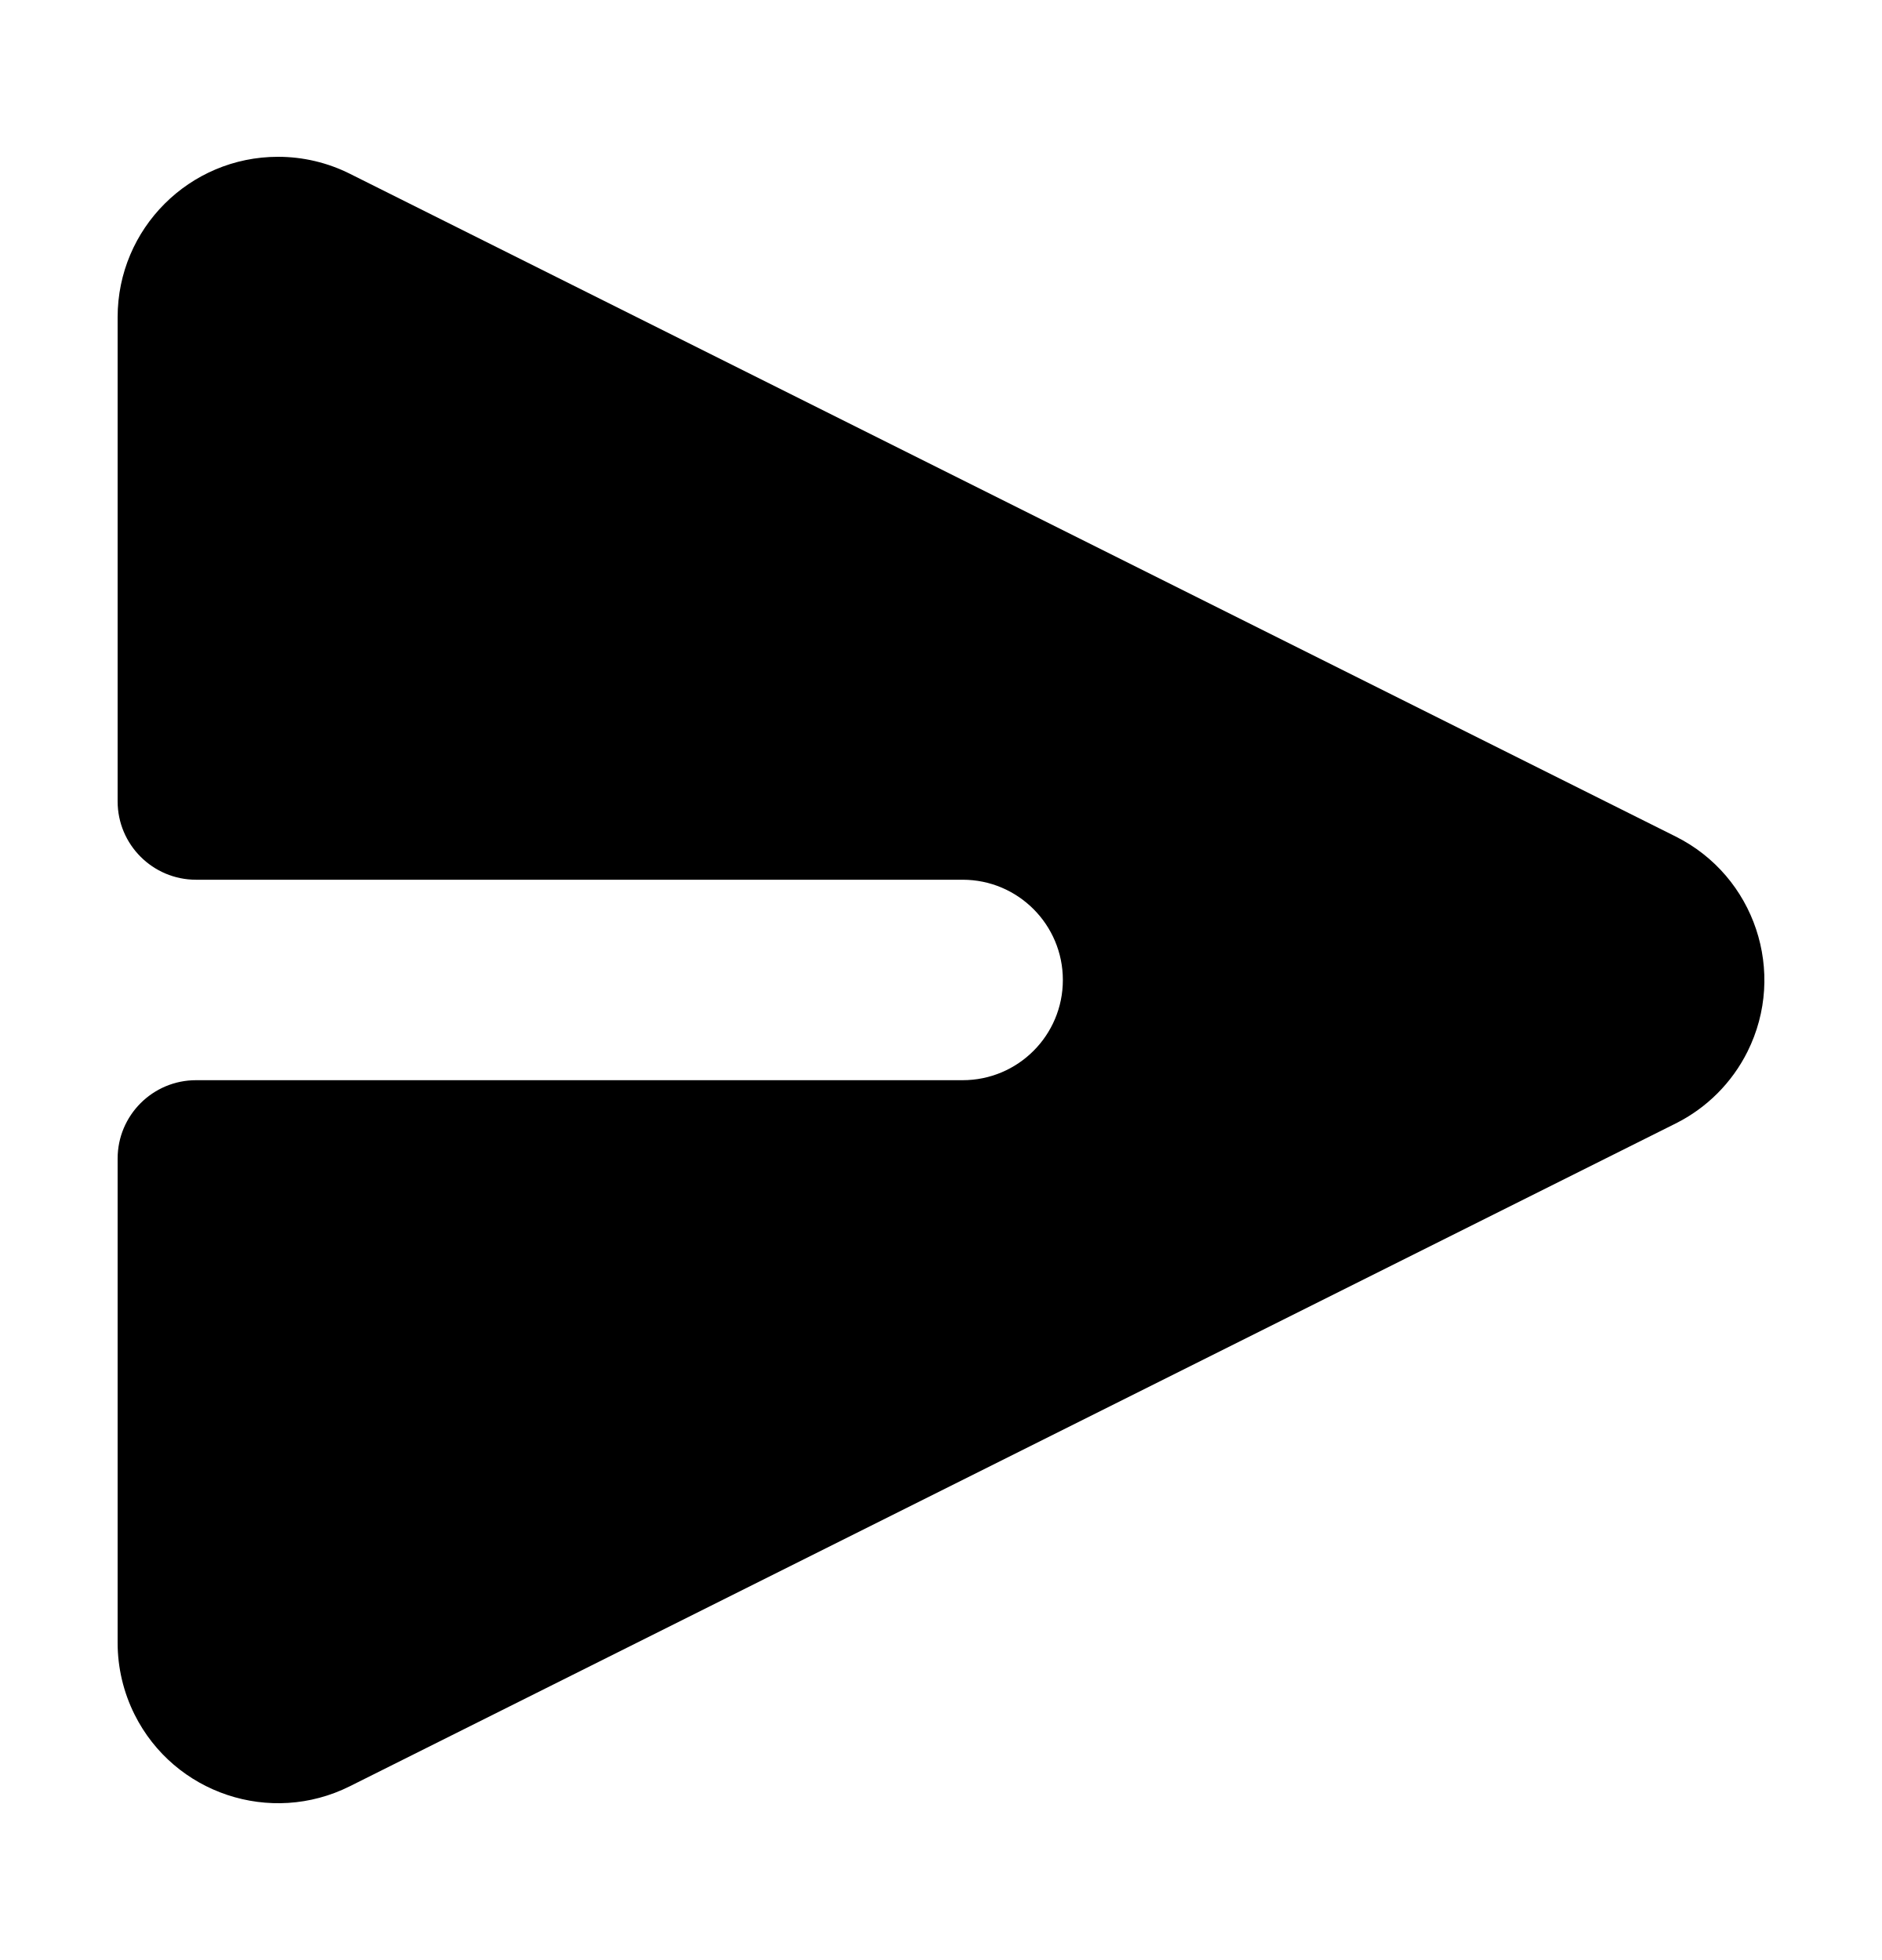
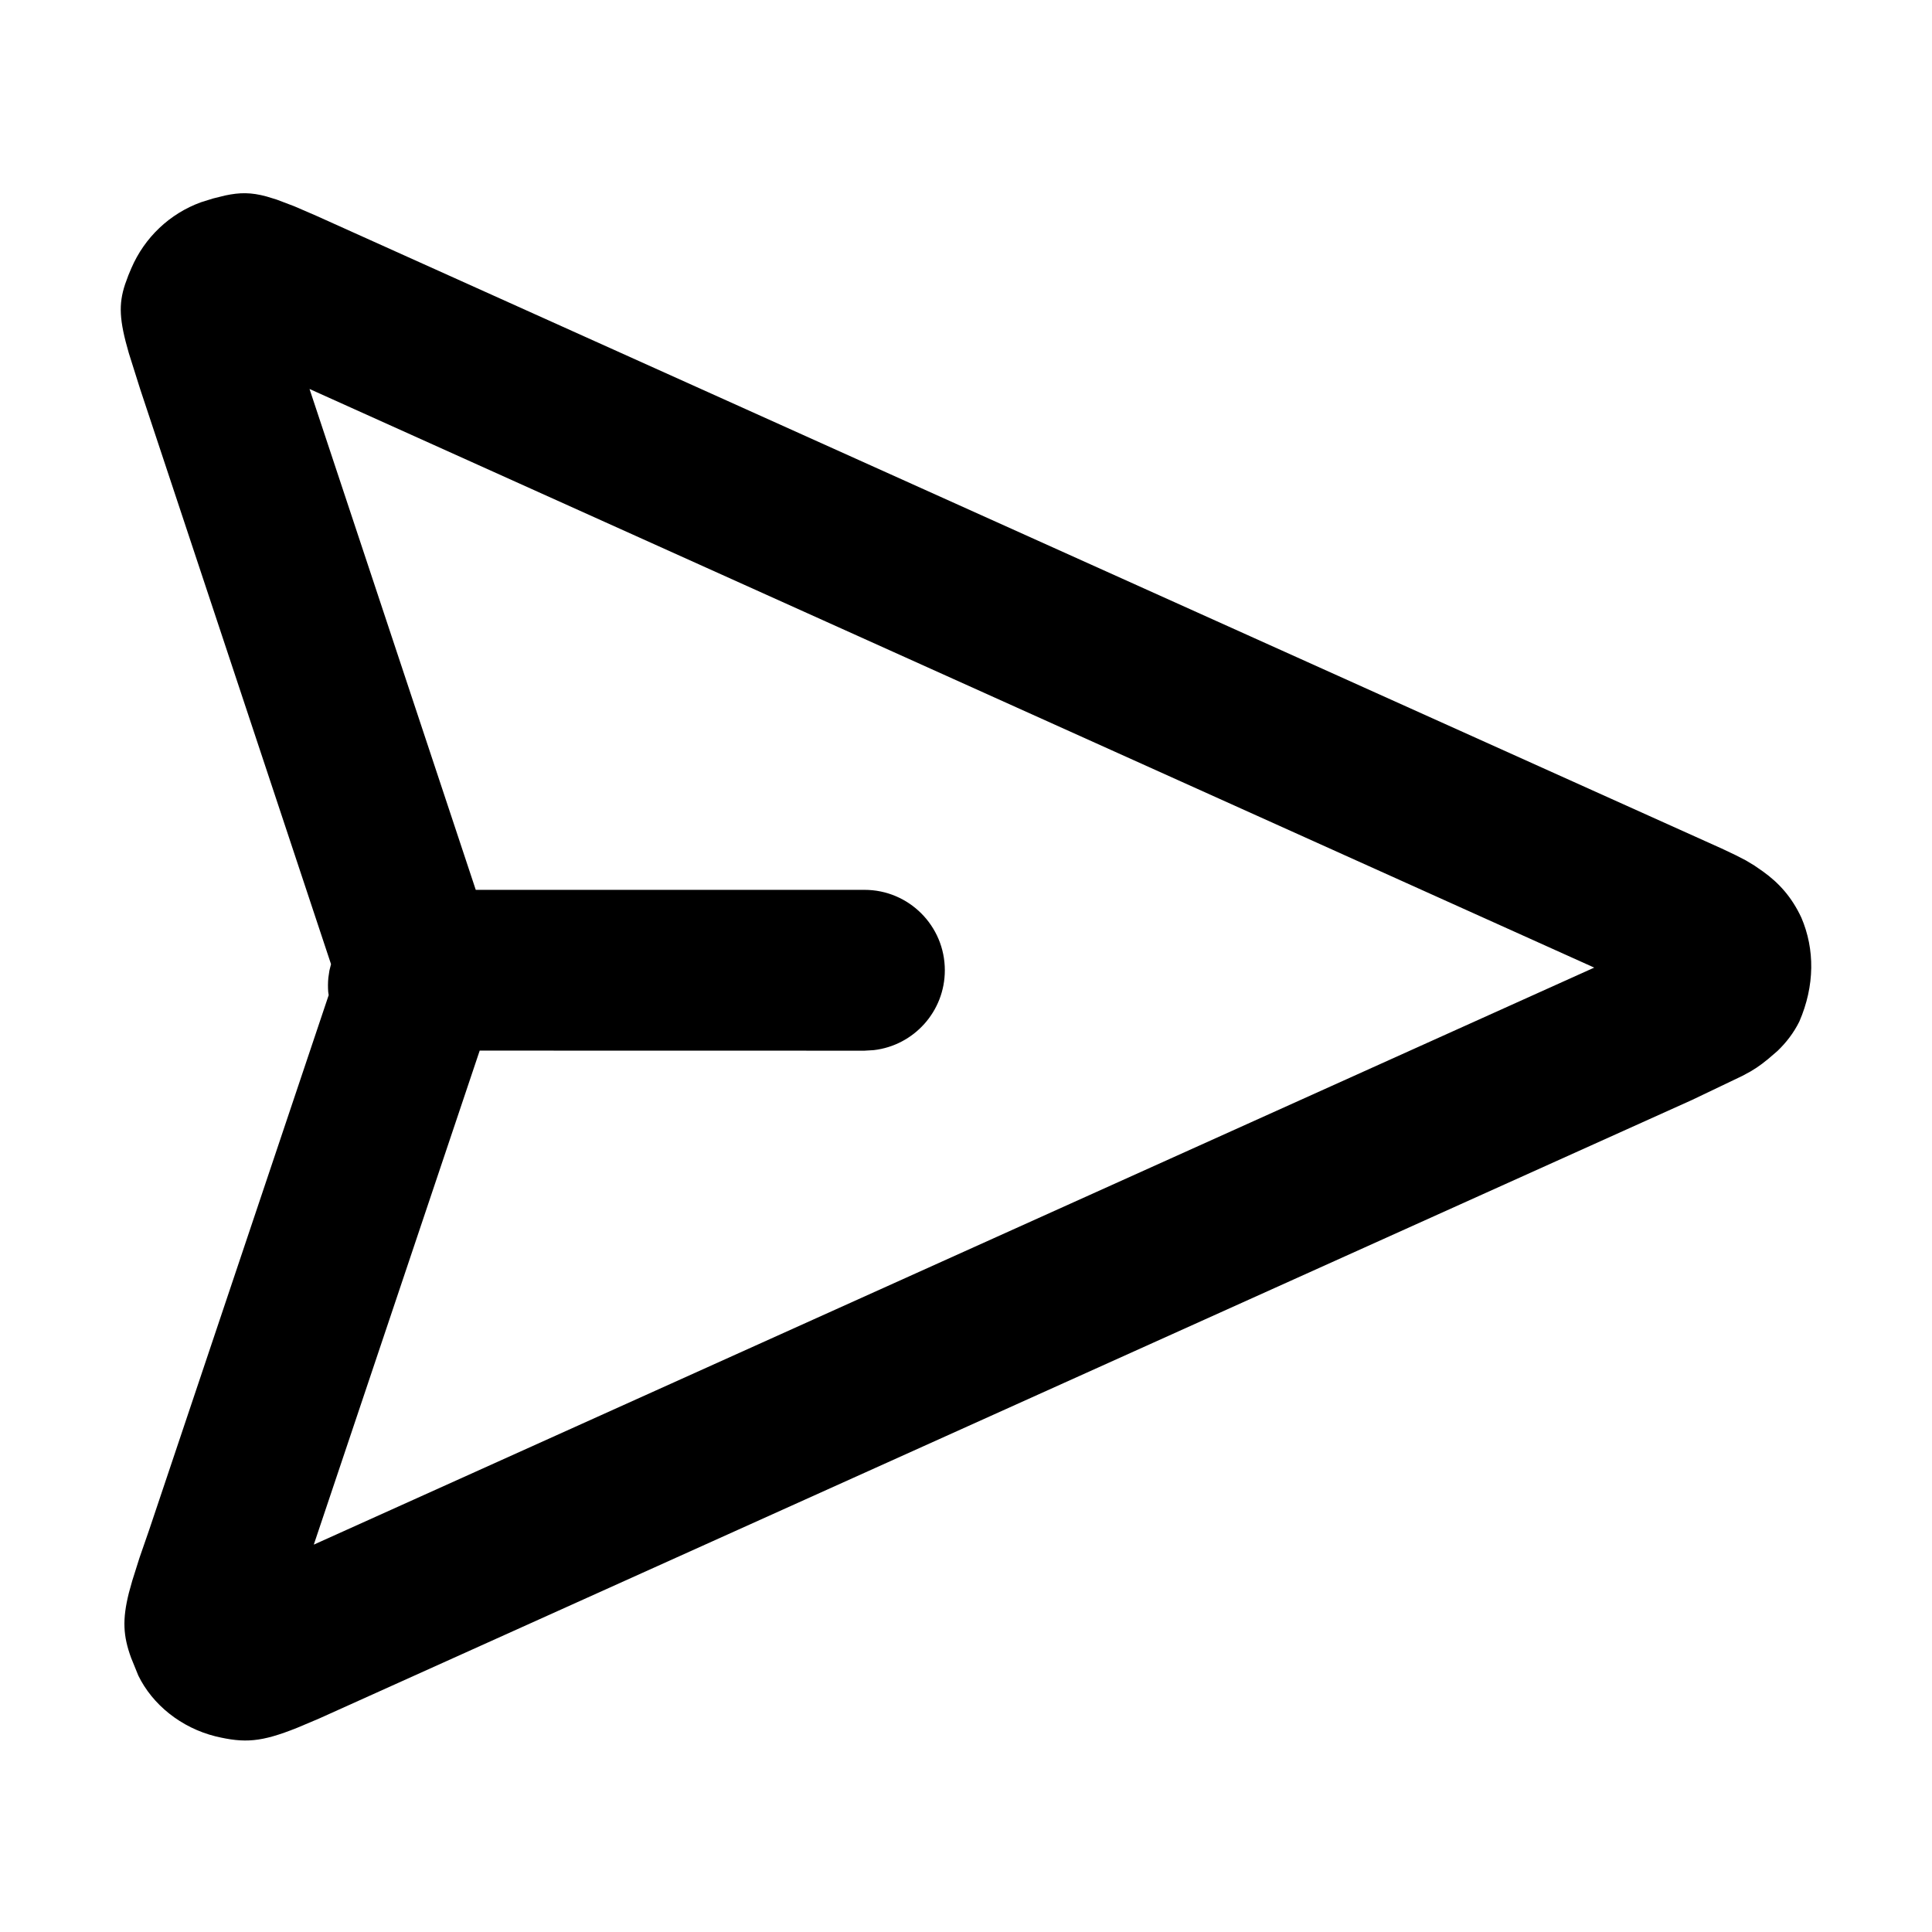
- <svg xmlns="http://www.w3.org/2000/svg" width="24" height="25" viewBox="0 0 24 25">
-   <path fill-rule="evenodd" d="M2.5,13.778 L12.276,13.778 C12.982,13.778 13.554,13.206 13.554,12.5 C13.554,11.794 12.982,11.221 12.276,11.221 L2.5,11.221 C1.948,11.221 1.5,10.773 1.5,10.221 L1.5,4.046 C1.5,2.916 2.416,2 3.546,2 C3.864,2 4.177,2.074 4.461,2.216 L21.369,10.67 C22.379,11.175 22.789,12.404 22.284,13.415 C22.086,13.811 21.765,14.132 21.369,14.33 L4.461,22.784 C3.45,23.289 2.221,22.879 1.716,21.869 C1.574,21.584 1.5,21.271 1.5,20.954 L1.5,14.778 C1.5,14.226 1.948,13.778 2.5,13.778 Z" />
+ <svg xmlns="http://www.w3.org/2000/svg" width="24px" height="24px" viewBox="0 0 24 24" version="1.1">
+   <g id="Icons" stroke="none" stroke-width="1" fill="none" fill-rule="evenodd">
+     <g transform="translate(-3259, -74)" fill="#000000" fill-rule="nonzero" id="Shape">
+       <path d="M3261.799,76.428 C3261.979,76.39 3262.118,76.388 3262.312,76.441 L3262.436,76.479 L3262.655,76.562 L3262.928,76.68 L3280.388,84.541 L3280.561,84.623 L3280.689,84.689 L3280.795,84.753 L3280.899,84.825 C3281.097,84.967 3281.256,85.14 3281.377,85.399 C3281.545,85.791 3281.545,86.245 3281.352,86.69 C3281.282,86.831 3281.19,86.95 3281.082,87.054 L3280.967,87.153 L3280.89,87.214 L3280.821,87.263 L3280.744,87.311 L3280.642,87.366 L3280.019,87.664 L3262.96,95.35 L3262.69,95.464 C3262.244,95.642 3262.042,95.656 3261.679,95.57 C3261.248,95.463 3260.893,95.174 3260.718,94.814 L3260.629,94.595 C3260.529,94.322 3260.518,94.12 3260.601,93.787 L3260.643,93.636 L3260.733,93.351 L3260.854,93.002 L3263.083,86.362 L3263.077,86.321 C3263.073,86.263 3263.073,86.204 3263.079,86.145 L3263.092,86.057 L3263.112,85.977 L3260.742,78.836 L3260.6,78.386 C3260.482,77.979 3260.471,77.782 3260.554,77.531 L3260.595,77.419 L3260.632,77.331 C3260.796,76.951 3261.106,76.654 3261.498,76.512 L3261.649,76.465 L3261.799,76.428 Z M3262.845,78.832 L3264.91,85.054 L3269.739,85.054 C3270.29,85.054 3270.737,85.501 3270.737,86.053 C3270.737,86.565 3270.352,86.987 3269.855,87.045 L3269.739,87.052 L3264.959,87.051 L3262.898,93.188 L3278.804,86.02 L3262.845,78.832 Z" />
+     </g>
+   </g>
</svg>
